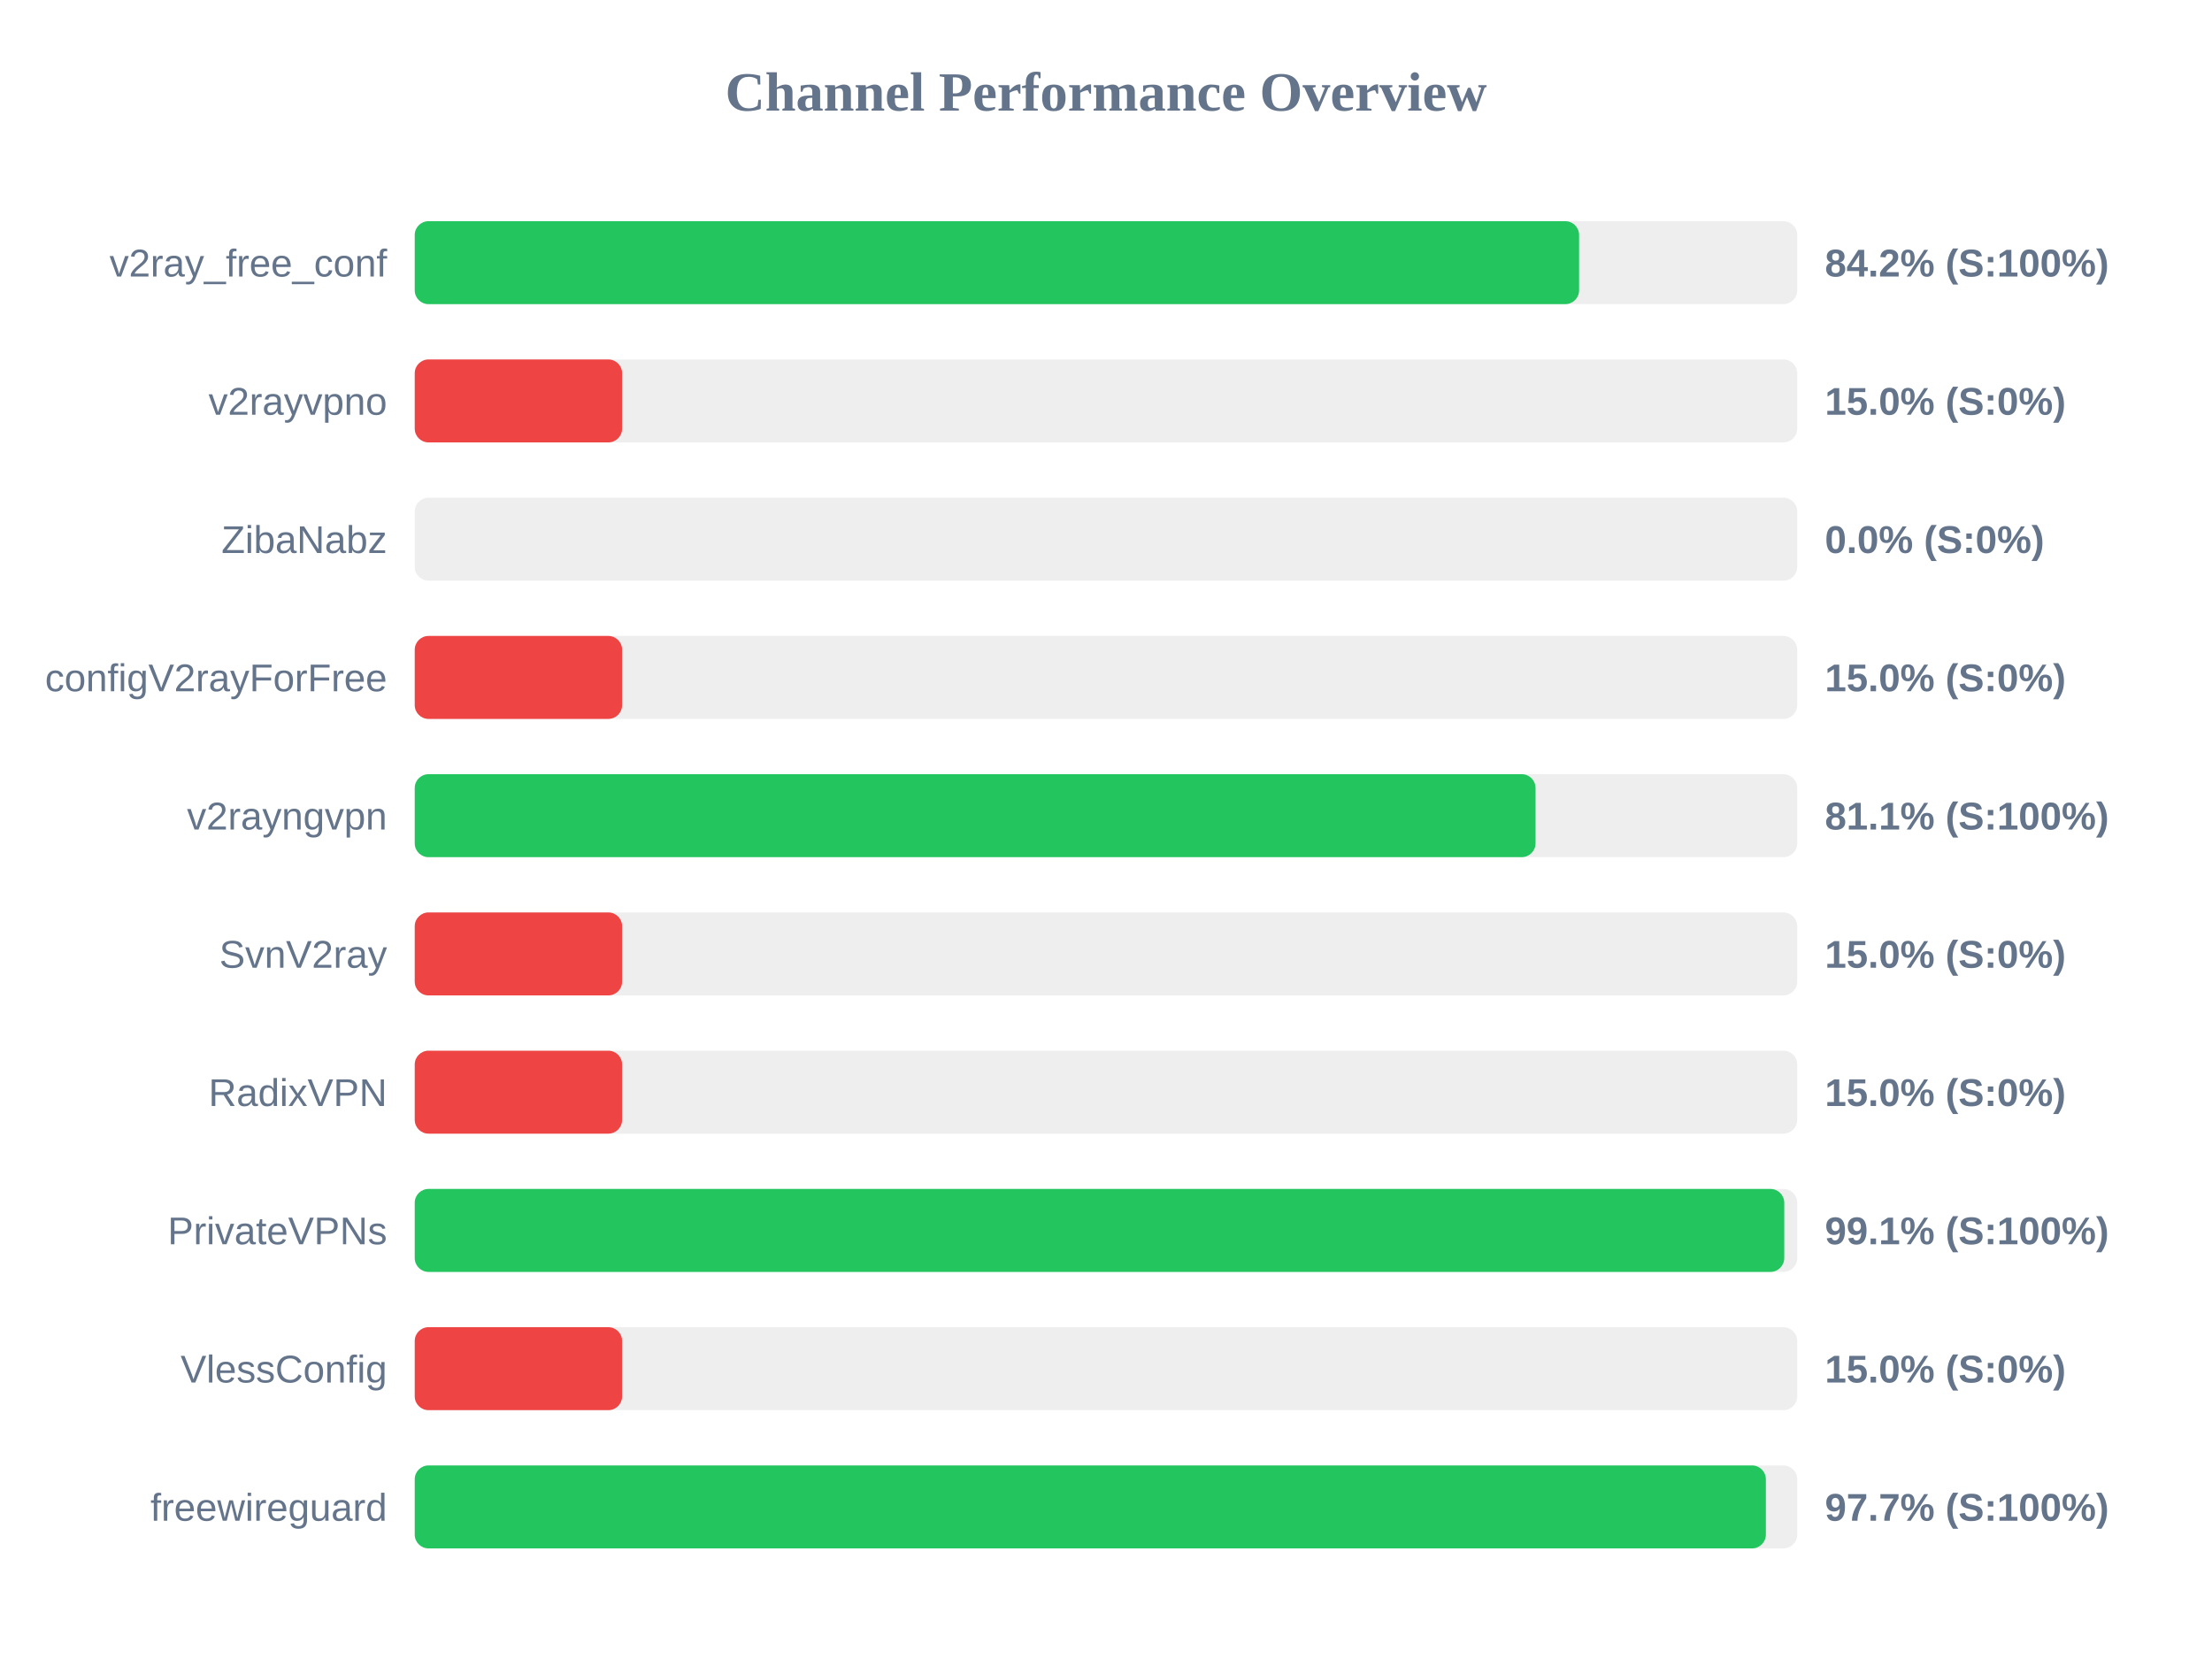
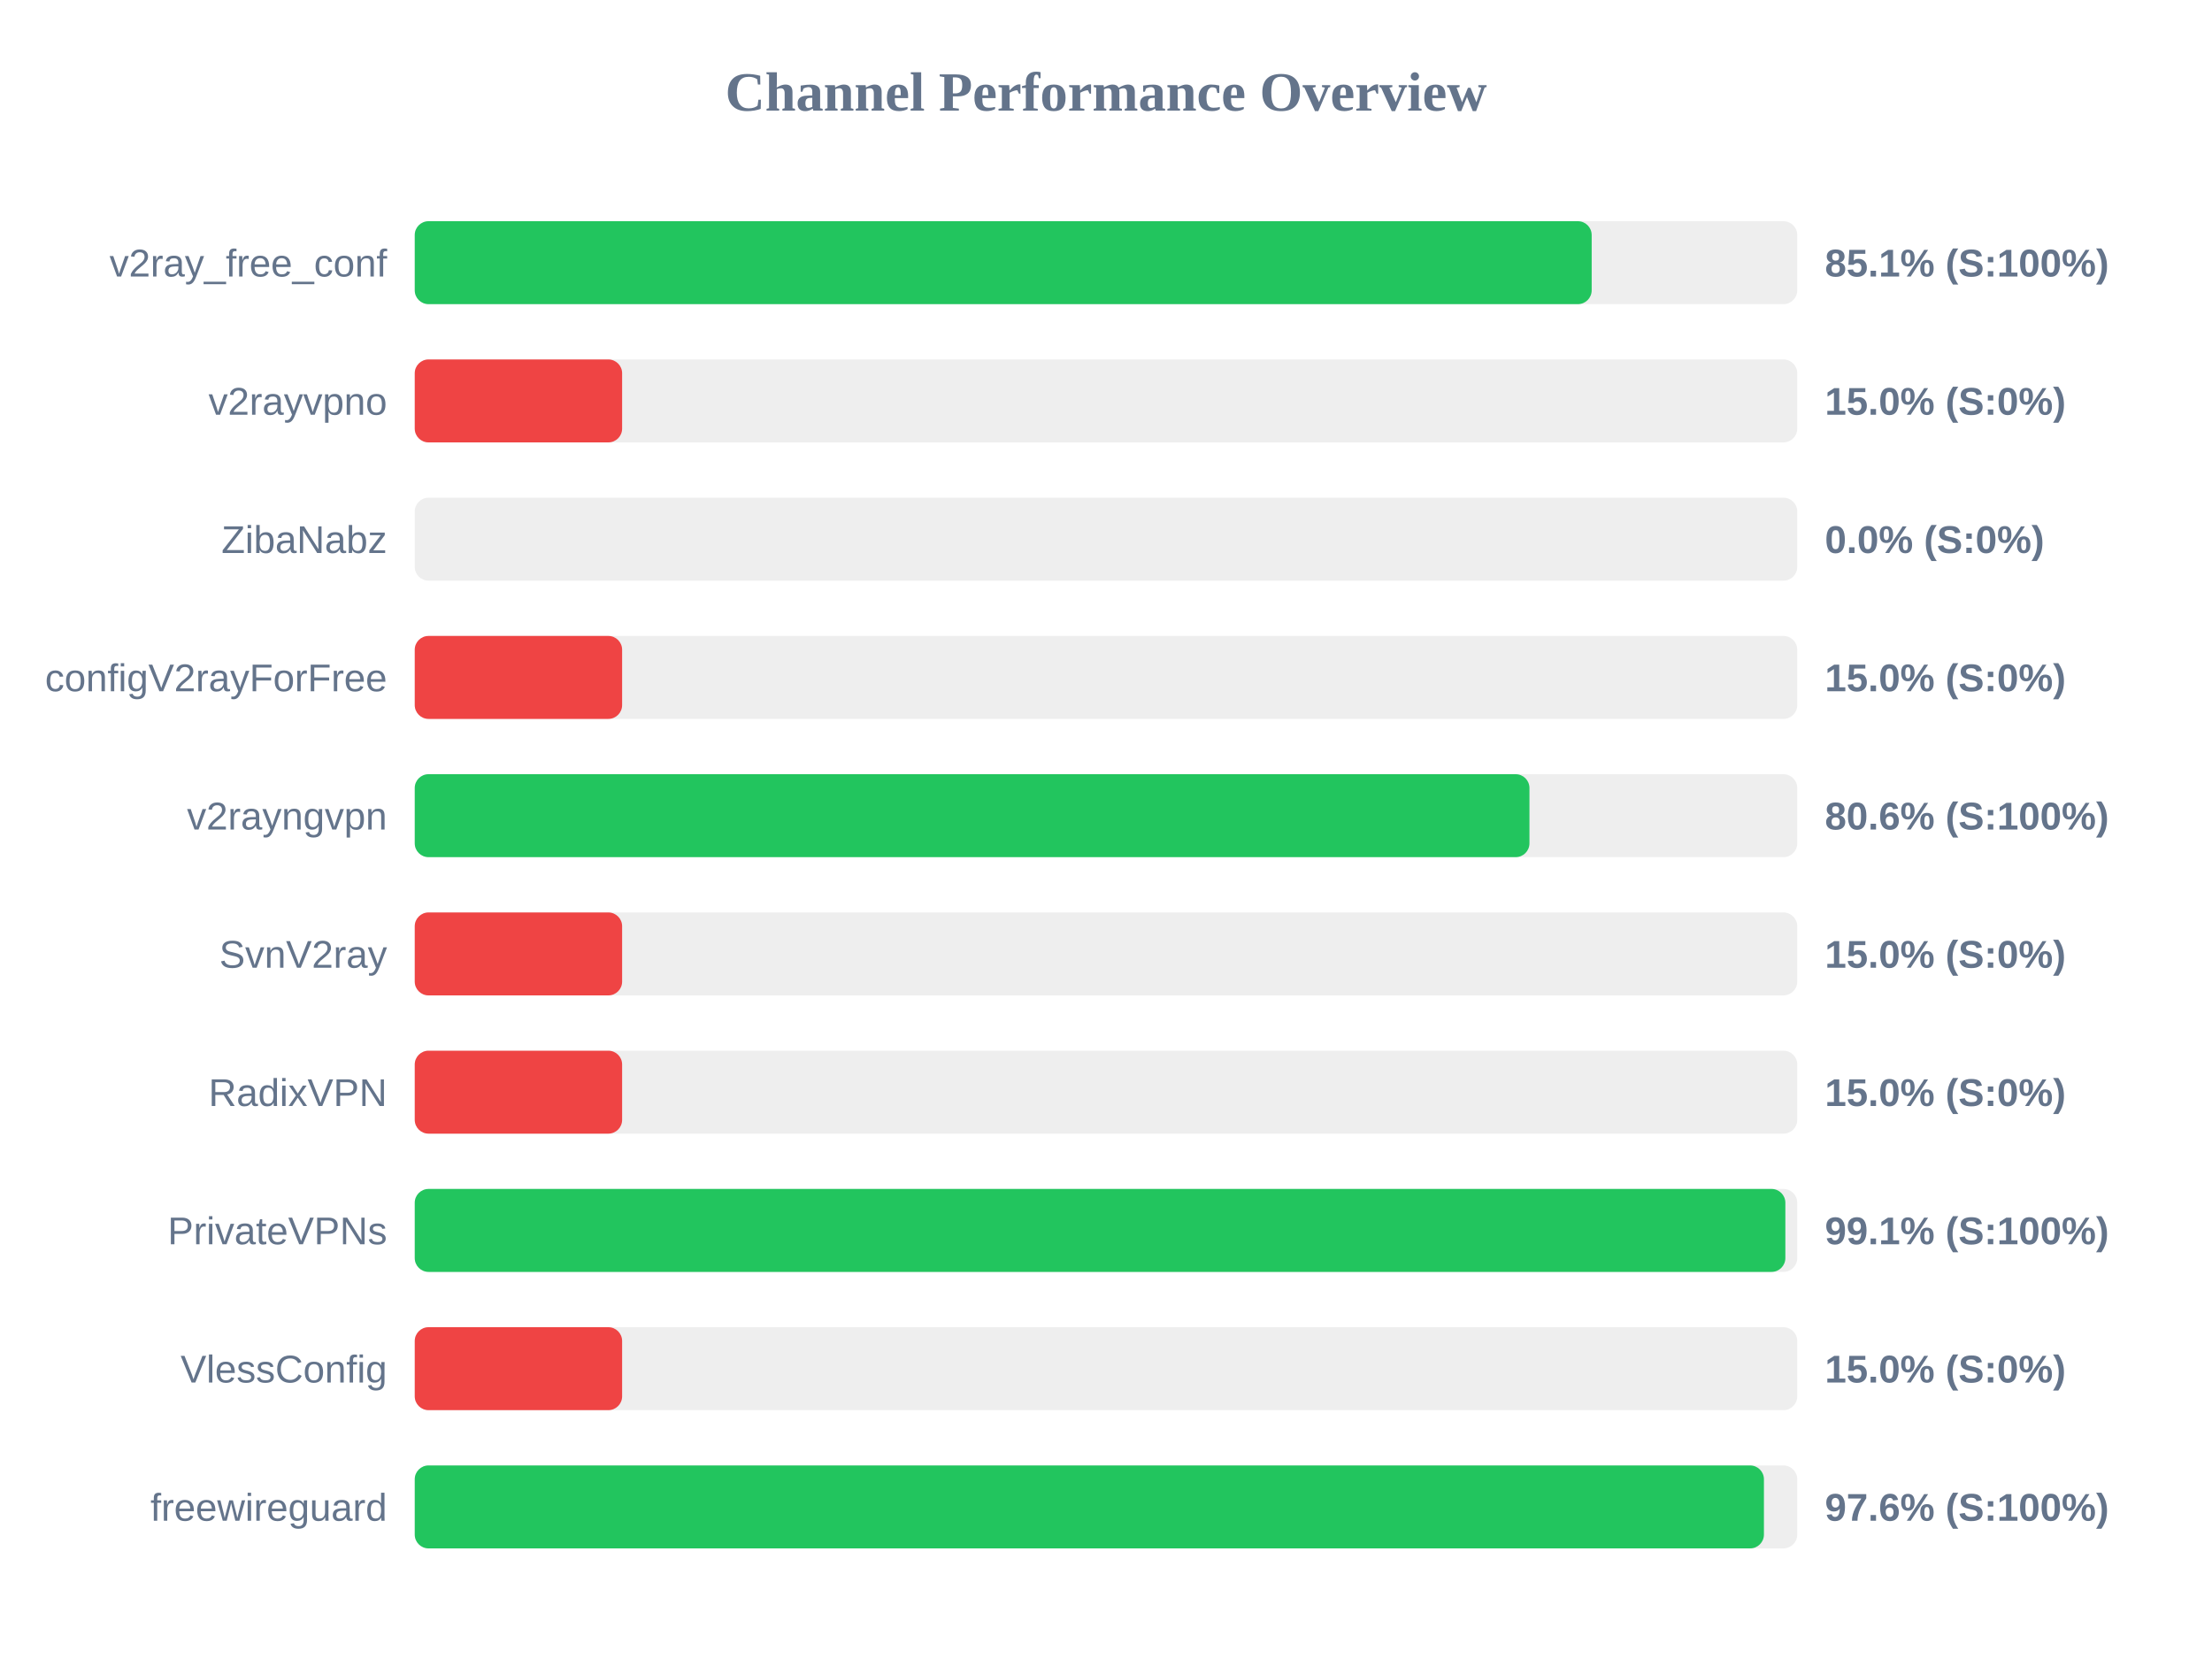
<svg xmlns="http://www.w3.org/2000/svg" width="800" height="600" version="1.1">
  <style>
        .row { font: 14px Arial; fill: #64748b; }
        .score { font: bold 14px Arial; fill: #64748b; }
    </style>
  <text x="400" y="40" text-anchor="middle" font-size="20px" font-weight="bold" fill="#64748b">Channel Performance Overview</text>
  <rect x="150" y="80" width="500" height="30" fill="#eee" rx="5" />
-   <rect x="150" y="80" width="421.1" height="30" fill="#22c55e" rx="5" />
+   <rect x="150" y="80" width="425.65" height="30" fill="#22c55e" rx="5" />
  <text x="140" y="100" text-anchor="end" class="row">v2ray_free_conf</text>
-   <text x="660" y="100" text-anchor="start" class="score">84.2% (S:100%)</text>
+   <text x="660" y="100" text-anchor="start" class="score">85.1% (S:100%)</text>
  <rect x="150" y="130" width="500" height="30" fill="#eee" rx="5" />
  <rect x="150" y="130" width="75.0" height="30" fill="#ef4444" rx="5" />
  <text x="140" y="150" text-anchor="end" class="row">v2rayvpno</text>
  <text x="660" y="150" text-anchor="start" class="score">15.0% (S:0%)</text>
  <rect x="150" y="180" width="500" height="30" fill="#eee" rx="5" />
  <rect x="150" y="180" width="0.0" height="30" fill="#ef4444" rx="5" />
  <text x="140" y="200" text-anchor="end" class="row">ZibaNabz</text>
  <text x="660" y="200" text-anchor="start" class="score">0.0% (S:0%)</text>
  <rect x="150" y="230" width="500" height="30" fill="#eee" rx="5" />
  <rect x="150" y="230" width="75.0" height="30" fill="#ef4444" rx="5" />
  <text x="140" y="250" text-anchor="end" class="row">configV2rayForFree</text>
  <text x="660" y="250" text-anchor="start" class="score">15.0% (S:0%)</text>
  <rect x="150" y="280" width="500" height="30" fill="#eee" rx="5" />
-   <rect x="150" y="280" width="405.35" height="30" fill="#22c55e" rx="5" />
+   <rect x="150" y="280" width="403.15" height="30" fill="#22c55e" rx="5" />
  <text x="140" y="300" text-anchor="end" class="row">v2rayngvpn</text>
-   <text x="660" y="300" text-anchor="start" class="score">81.1% (S:100%)</text>
+   <text x="660" y="300" text-anchor="start" class="score">80.6% (S:100%)</text>
  <rect x="150" y="330" width="500" height="30" fill="#eee" rx="5" />
  <rect x="150" y="330" width="75.0" height="30" fill="#ef4444" rx="5" />
  <text x="140" y="350" text-anchor="end" class="row">SvnV2ray</text>
  <text x="660" y="350" text-anchor="start" class="score">15.0% (S:0%)</text>
  <rect x="150" y="380" width="500" height="30" fill="#eee" rx="5" />
  <rect x="150" y="380" width="75.0" height="30" fill="#ef4444" rx="5" />
  <text x="140" y="400" text-anchor="end" class="row">RadixVPN</text>
  <text x="660" y="400" text-anchor="start" class="score">15.0% (S:0%)</text>
  <rect x="150" y="430" width="500" height="30" fill="#eee" rx="5" />
-   <rect x="150" y="430" width="495.3" height="30" fill="#22c55e" rx="5" />
+   <rect x="150" y="430" width="495.7" height="30" fill="#22c55e" rx="5" />
  <text x="140" y="450" text-anchor="end" class="row">PrivateVPNs</text>
  <text x="660" y="450" text-anchor="start" class="score">99.1% (S:100%)</text>
  <rect x="150" y="480" width="500" height="30" fill="#eee" rx="5" />
  <rect x="150" y="480" width="75.0" height="30" fill="#ef4444" rx="5" />
  <text x="140" y="500" text-anchor="end" class="row">VlessConfig</text>
  <text x="660" y="500" text-anchor="start" class="score">15.0% (S:0%)</text>
  <rect x="150" y="530" width="500" height="30" fill="#eee" rx="5" />
-   <rect x="150" y="530" width="488.65" height="30" fill="#22c55e" rx="5" />
+   <rect x="150" y="530" width="487.95" height="30" fill="#22c55e" rx="5" />
  <text x="140" y="550" text-anchor="end" class="row">freewireguard</text>
-   <text x="660" y="550" text-anchor="start" class="score">97.7% (S:100%)</text>
+   <text x="660" y="550" text-anchor="start" class="score">97.6% (S:100%)</text>
</svg>
